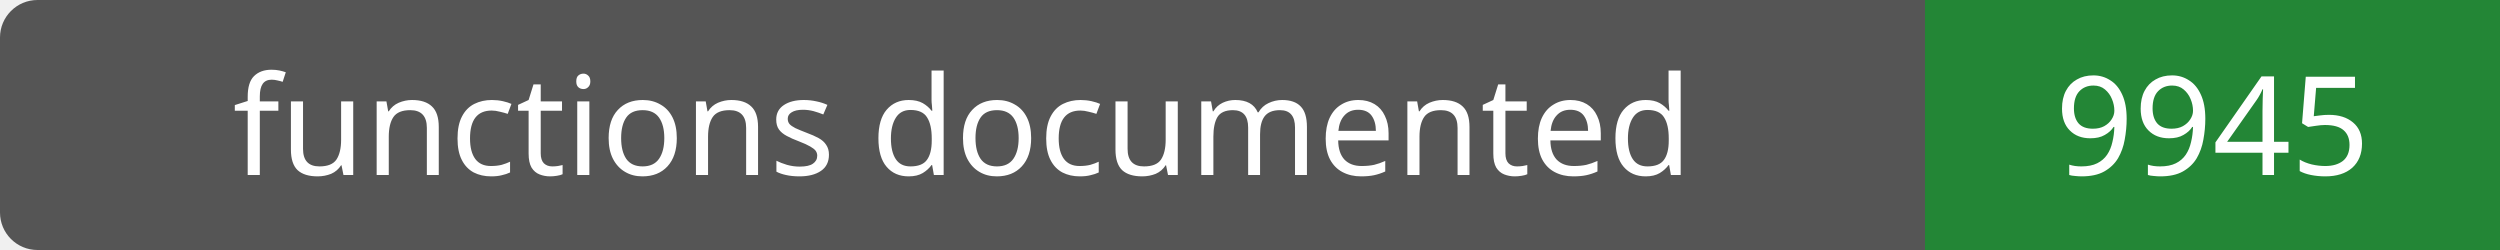
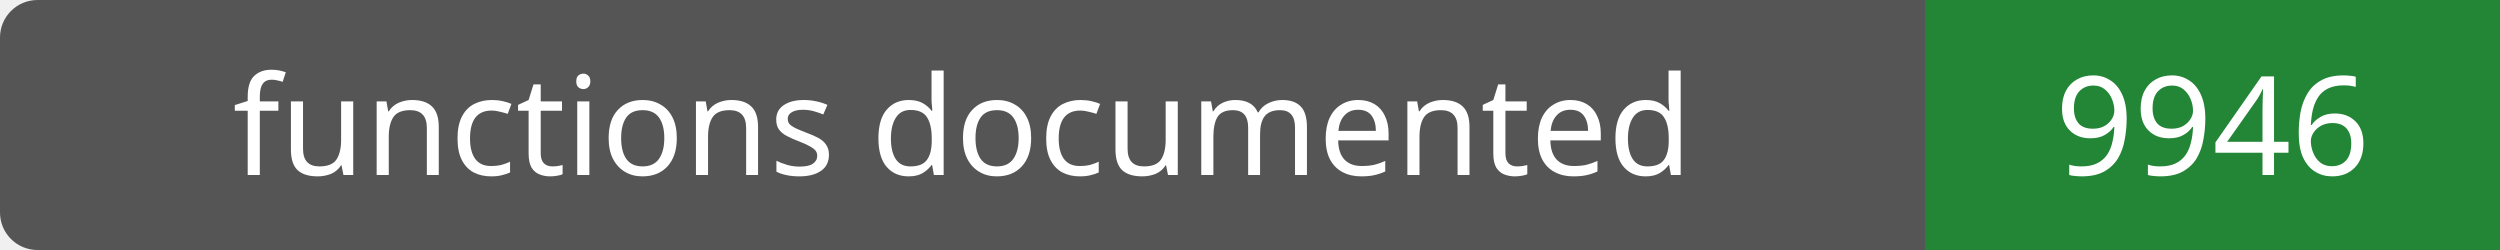
- <svg xmlns="http://www.w3.org/2000/svg" width="200" height="20" role="img" aria-label="functions documented: 9945">
+ <svg xmlns="http://www.w3.org/2000/svg" width="200" height="20" role="img" aria-label="functions documented: 9946">
  <rect width="200" height="20" rx="3" fill="#555" />
  <path fill="#238636" d="M154 0h46v20H154z" />
  <g fill="#fff" text-anchor="middle" font-family="Verdana,sans-serif" font-size="11">
    <text x="77.0" y="14">functions documented</text>
-     <text x="177.0" y="14">9945</text>
+     <text x="177.0" y="14">9946</text>
  </g>
</svg>
